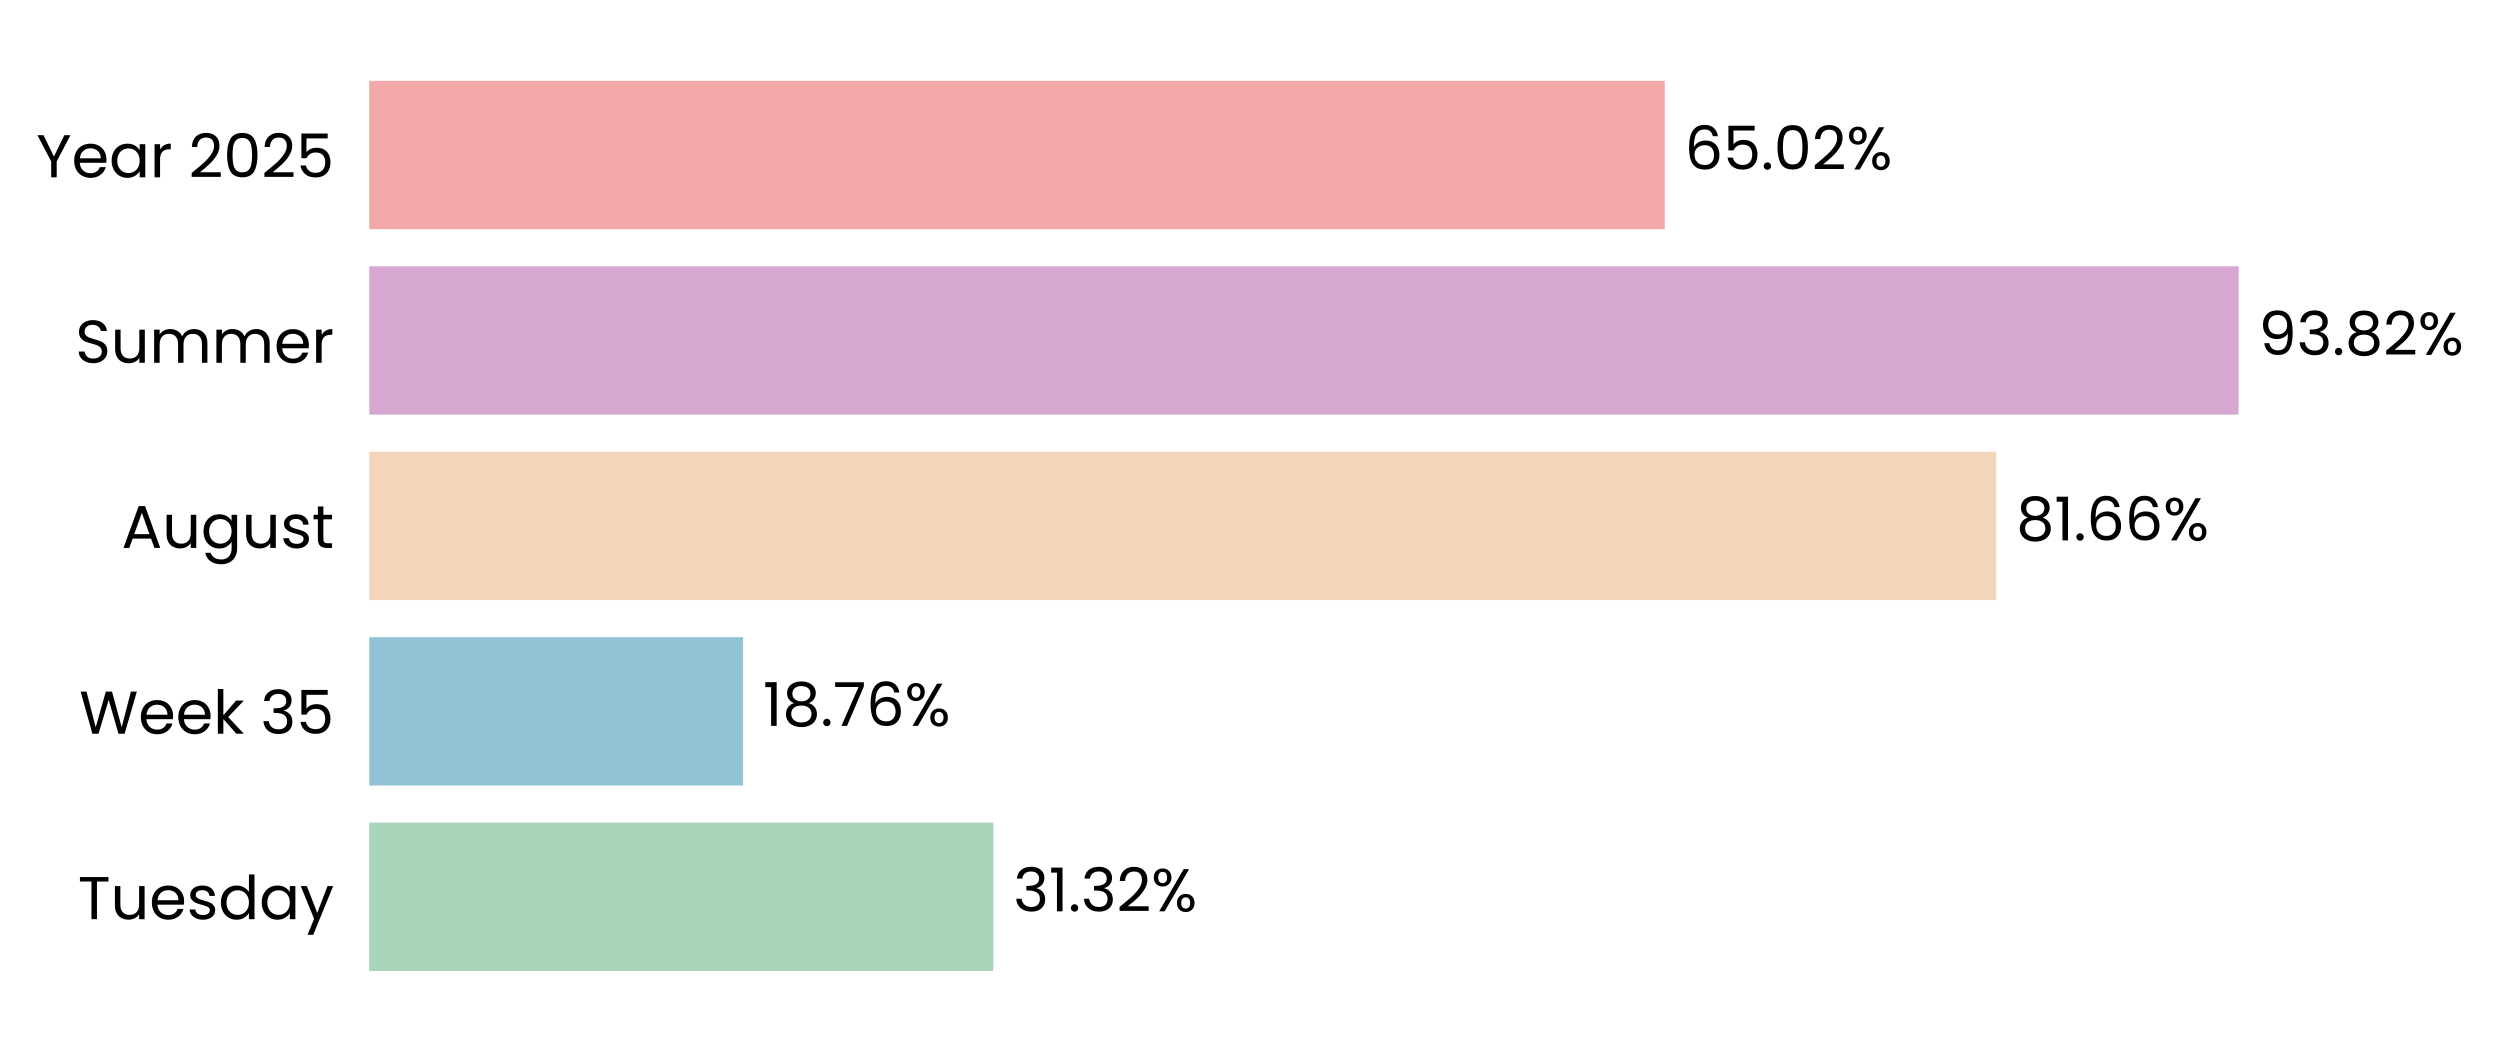
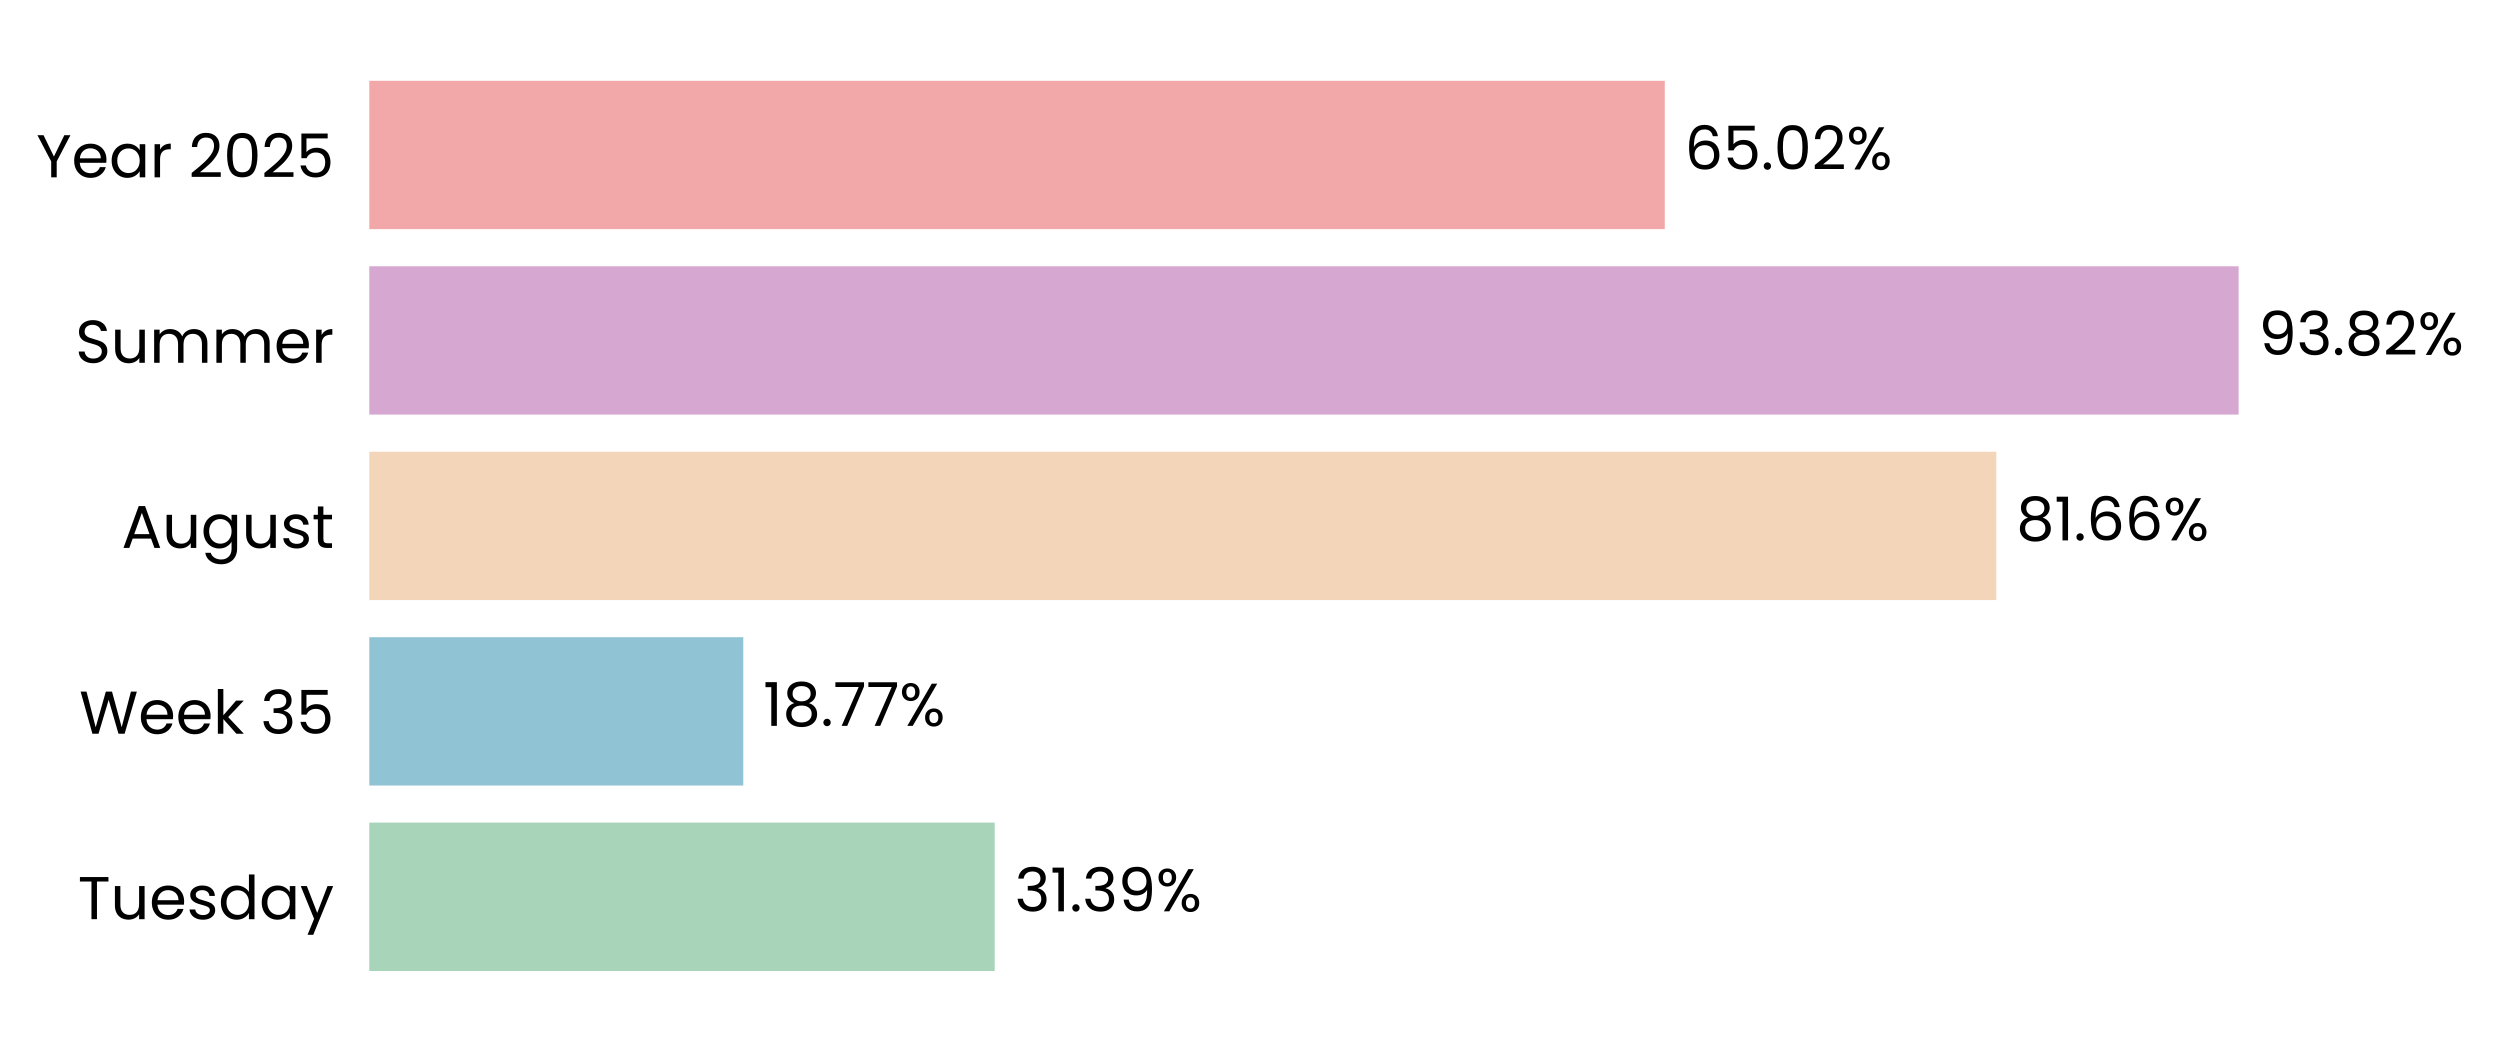
<svg xmlns="http://www.w3.org/2000/svg" xmlns:xlink="http://www.w3.org/1999/xlink" width="496.303pt" height="208.8pt" viewBox="0 0 496.303 208.8" version="1.1">
  <defs>
    <style type="text/css">*{stroke-linejoin: round; stroke-linecap: butt}</style>
  </defs>
  <g id="figure_1">
    <g id="patch_1">
      <path d="M 0 208.8  L 496.303 208.8  L 496.303 0  L 0 0  L 0 208.8  z " style="fill: none" />
    </g>
    <g id="axes_1">
      <g id="patch_2">
-         <path d="M 73.311 201.6  L 468.869 201.6  L 468.869 7.2  L 73.311 7.2  L 73.311 201.6  z " style="fill: none" />
+         <path d="M 73.311 201.6  L 468.866 201.6  L 468.866 7.2  L 73.311 7.2  L 73.311 201.6  z " style="fill: none" />
      </g>
      <g id="patch_3">
-         <path d="M 73.311 192.764  L 197.198 192.764  L 197.198 163.309  L 73.311 163.309  z " clip-path="url(#p68af0b2663)" style="fill: #a8d5ba" />
+         <path d="M 73.311 192.764  L 197.472 192.764  L 197.472 163.309  L 73.311 163.309  z " clip-path="url(#p3606630f56)" style="fill: #a8d5ba" />
      </g>
      <g id="patch_4">
-         <path d="M 73.311 155.945  L 147.518 155.945  L 147.518 126.491  L 73.311 126.491  z " clip-path="url(#p68af0b2663)" style="fill: #90c3d4" />
+         <path d="M 73.311 155.945  L 147.556 155.945  L 147.556 126.491  L 73.311 126.491  z " clip-path="url(#p3606630f56)" style="fill: #90c3d4" />
      </g>
      <g id="patch_5">
-         <path d="M 73.311 119.127  L 396.306 119.127  L 396.306 89.673  L 73.311 89.673  z " clip-path="url(#p68af0b2663)" style="fill: #f3d6ba" />
+         <path d="M 73.311 119.127  L 396.313 119.127  L 396.313 89.673  L 73.311 89.673  z " clip-path="url(#p3606630f56)" style="fill: #f3d6ba" />
      </g>
      <g id="patch_6">
-         <path d="M 73.311 82.309  L 444.419 82.309  L 444.419 52.855  L 73.311 52.855  z " clip-path="url(#p68af0b2663)" style="fill: #d6a8d1" />
+         <path d="M 73.311 82.309  L 444.419 82.309  L 444.419 52.855  L 73.311 52.855  z " clip-path="url(#p3606630f56)" style="fill: #d6a8d1" />
      </g>
      <g id="patch_7">
-         <path d="M 73.311 45.491  L 330.493 45.491  L 330.493 16.036  L 73.311 16.036  z " clip-path="url(#p68af0b2663)" style="fill: #f2a8a8" />
+         <path d="M 73.311 45.491  L 330.491 45.491  L 330.491 16.036  L 73.311 16.036  z " clip-path="url(#p3606630f56)" style="fill: #f2a8a8" />
      </g>
      <g id="matplotlib.axis_1">
        <g id="ytick_1">
          <g id="text_1">
            <g transform="translate(15.4575 182.4764) scale(0.12 -0.12)">
              <defs>
                <path id="Poppins-Regular-54" d="M 3238 4461  L 3238 3987  L 2022 3987  L 2022 0  L 1440 0  L 1440 3987  L 218 3987  L 218 4461  L 3238 4461  z " transform="scale(0.015625)" />
                <path id="Poppins-Regular-75" d="M 3603 3507  L 3603 0  L 3021 0  L 3021 518  Q 2854 250 2556 99  Q 2259 -51 1901 -51  Q 1491 -51 1164 118  Q 838 288 649 627  Q 461 966 461 1453  L 461 3507  L 1037 3507  L 1037 1530  Q 1037 1011 1299 732  Q 1562 454 2016 454  Q 2483 454 2752 742  Q 3021 1030 3021 1581  L 3021 3507  L 3603 3507  z " transform="scale(0.015625)" />
                <path id="Poppins-Regular-65" d="M 3693 1888  Q 3693 1722 3674 1536  L 870 1536  Q 902 1018 1225 726  Q 1549 435 2010 435  Q 2387 435 2640 611  Q 2893 787 2995 1082  L 3622 1082  Q 3482 576 3059 259  Q 2637 -58 2010 -58  Q 1510 -58 1116 166  Q 723 390 499 803  Q 275 1216 275 1760  Q 275 2304 492 2713  Q 710 3123 1104 3344  Q 1498 3565 2010 3565  Q 2509 3565 2893 3347  Q 3277 3130 3485 2749  Q 3693 2368 3693 1888  z M 3091 2010  Q 3091 2342 2944 2582  Q 2797 2822 2544 2947  Q 2291 3072 1984 3072  Q 1542 3072 1232 2790  Q 922 2509 877 2010  L 3091 2010  z " transform="scale(0.015625)" />
                <path id="Poppins-Regular-73" d="M 1734 -58  Q 1331 -58 1011 80  Q 691 218 505 464  Q 320 710 301 1030  L 902 1030  Q 928 768 1149 601  Q 1370 435 1728 435  Q 2061 435 2253 582  Q 2445 730 2445 954  Q 2445 1184 2240 1296  Q 2035 1408 1606 1517  Q 1216 1619 969 1724  Q 723 1830 547 2038  Q 371 2246 371 2586  Q 371 2854 531 3078  Q 691 3302 985 3433  Q 1280 3565 1658 3565  Q 2240 3565 2598 3270  Q 2957 2976 2982 2464  L 2400 2464  Q 2381 2739 2179 2905  Q 1978 3072 1638 3072  Q 1325 3072 1139 2937  Q 954 2803 954 2586  Q 954 2413 1066 2301  Q 1178 2189 1347 2121  Q 1517 2054 1818 1971  Q 2195 1869 2432 1769  Q 2669 1670 2838 1472  Q 3008 1274 3014 954  Q 3014 666 2854 435  Q 2694 205 2403 73  Q 2112 -58 1734 -58  z " transform="scale(0.015625)" />
                <path id="Poppins-Regular-64" d="M 275 1766  Q 275 2304 492 2710  Q 710 3117 1091 3341  Q 1472 3565 1946 3565  Q 2355 3565 2707 3376  Q 3059 3187 3245 2880  L 3245 4736  L 3834 4736  L 3834 0  L 3245 0  L 3245 659  Q 3072 346 2733 144  Q 2394 -58 1939 -58  Q 1472 -58 1091 172  Q 710 403 492 819  Q 275 1235 275 1766  z M 3245 1760  Q 3245 2157 3085 2451  Q 2925 2746 2653 2902  Q 2381 3059 2054 3059  Q 1728 3059 1459 2905  Q 1190 2752 1030 2457  Q 870 2163 870 1766  Q 870 1363 1030 1065  Q 1190 768 1459 611  Q 1728 454 2054 454  Q 2381 454 2653 611  Q 2925 768 3085 1065  Q 3245 1363 3245 1760  z " transform="scale(0.015625)" />
                <path id="Poppins-Regular-61" d="M 275 1766  Q 275 2304 492 2710  Q 710 3117 1091 3341  Q 1472 3565 1939 3565  Q 2400 3565 2739 3366  Q 3078 3168 3245 2867  L 3245 3507  L 3834 3507  L 3834 0  L 3245 0  L 3245 653  Q 3072 346 2729 144  Q 2387 -58 1933 -58  Q 1466 -58 1088 172  Q 710 403 492 819  Q 275 1235 275 1766  z M 3245 1760  Q 3245 2157 3085 2451  Q 2925 2746 2653 2902  Q 2381 3059 2054 3059  Q 1728 3059 1459 2905  Q 1190 2752 1030 2457  Q 870 2163 870 1766  Q 870 1363 1030 1065  Q 1190 768 1459 611  Q 1728 454 2054 454  Q 2381 454 2653 611  Q 2925 768 3085 1065  Q 3245 1363 3245 1760  z " transform="scale(0.015625)" />
                <path id="Poppins-Regular-79" d="M 3514 3507  L 1402 -1651  L 800 -1651  L 1491 38  L 77 3507  L 723 3507  L 1824 666  L 2912 3507  L 3514 3507  z " transform="scale(0.015625)" />
              </defs>
              <use xlink:href="#Poppins-Regular-54" />
              <use xlink:href="#Poppins-Regular-75" transform="translate(54.09999 0)" />
              <use xlink:href="#Poppins-Regular-65" transform="translate(118.1 0)" />
              <use xlink:href="#Poppins-Regular-73" transform="translate(180.1 0)" />
              <use xlink:href="#Poppins-Regular-64" transform="translate(232.3 0)" />
              <use xlink:href="#Poppins-Regular-61" transform="translate(299.8999 0)" />
              <use xlink:href="#Poppins-Regular-79" transform="translate(367.4999 0)" />
            </g>
          </g>
        </g>
        <g id="ytick_2">
          <g id="text_2">
            <g transform="translate(15.73125 145.6582) scale(0.12 -0.12)">
              <defs>
                <path id="Poppins-Regular-57" d="M 6099 4461  L 4806 0  L 4154 0  L 3117 3590  L 2042 0  L 1395 -6  L 147 4461  L 768 4461  L 1741 678  L 2816 4461  L 3469 4461  L 4493 691  L 5472 4461  L 6099 4461  z " transform="scale(0.015625)" />
                <path id="Poppins-Regular-6b" d="M 2451 0  L 1075 1549  L 1075 0  L 493 0  L 493 4736  L 1075 4736  L 1075 1952  L 2426 3507  L 3238 3507  L 1587 1760  L 3245 0  L 2451 0  z " transform="scale(0.015625)" />
                <path id="Poppins-Regular-20" transform="scale(0.015625)" />
                <path id="Poppins-Regular-33" d="M 384 3462  Q 429 4051 838 4384  Q 1248 4717 1901 4717  Q 2336 4717 2653 4560  Q 2970 4403 3133 4134  Q 3296 3866 3296 3526  Q 3296 3130 3069 2842  Q 2842 2554 2477 2470  L 2477 2438  Q 2893 2336 3136 2035  Q 3379 1734 3379 1248  Q 3379 883 3212 592  Q 3046 301 2713 134  Q 2381 -32 1914 -32  Q 1235 -32 800 323  Q 365 678 314 1331  L 877 1331  Q 922 947 1190 704  Q 1459 461 1907 461  Q 2355 461 2588 694  Q 2822 928 2822 1299  Q 2822 1779 2502 1990  Q 2182 2202 1536 2202  L 1389 2202  L 1389 2688  L 1542 2688  Q 2131 2694 2432 2883  Q 2733 3072 2733 3469  Q 2733 3808 2512 4013  Q 2291 4218 1882 4218  Q 1485 4218 1241 4013  Q 998 3808 954 3462  L 384 3462  z " transform="scale(0.015625)" />
                <path id="Poppins-Regular-35" d="M 3347 4122  L 1101 4122  L 1101 2662  Q 1248 2867 1536 2998  Q 1824 3130 2157 3130  Q 2688 3130 3021 2909  Q 3354 2688 3498 2339  Q 3642 1990 3642 1600  Q 3642 1139 3469 774  Q 3296 410 2941 198  Q 2586 -13 2061 -13  Q 1389 -13 973 332  Q 557 678 467 1254  L 1037 1254  Q 1120 890 1389 685  Q 1658 480 2067 480  Q 2573 480 2829 784  Q 3085 1088 3085 1587  Q 3085 2086 2829 2358  Q 2573 2630 2074 2630  Q 1734 2630 1481 2467  Q 1229 2304 1114 2022  L 563 2022  L 563 4634  L 3347 4634  L 3347 4122  z " transform="scale(0.015625)" />
              </defs>
              <use xlink:href="#Poppins-Regular-57" />
              <use xlink:href="#Poppins-Regular-65" transform="translate(97.59999 0)" />
              <use xlink:href="#Poppins-Regular-65" transform="translate(159.6 0)" />
              <use xlink:href="#Poppins-Regular-6b" transform="translate(221.6 0)" />
              <use xlink:href="#Poppins-Regular-20" transform="translate(273.0999 0)" />
              <use xlink:href="#Poppins-Regular-33" transform="translate(299.7999 0)" />
              <use xlink:href="#Poppins-Regular-35" transform="translate(358.6999 0)" />
            </g>
          </g>
        </g>
        <g id="ytick_3">
          <g id="text_3">
            <g transform="translate(24.11812 108.78) scale(0.12 -0.12)">
              <defs>
                <path id="Poppins-Regular-41" d="M 3130 992  L 1184 992  L 826 0  L 211 0  L 1824 4435  L 2496 4435  L 4102 0  L 3488 0  L 3130 992  z M 2963 1466  L 2157 3718  L 1350 1466  L 2963 1466  z " transform="scale(0.015625)" />
                <path id="Poppins-Regular-67" d="M 1939 3565  Q 2394 3565 2736 3366  Q 3078 3168 3245 2867  L 3245 3507  L 3834 3507  L 3834 -77  Q 3834 -557 3629 -931  Q 3424 -1306 3043 -1517  Q 2662 -1728 2157 -1728  Q 1466 -1728 1005 -1401  Q 544 -1075 461 -512  L 1037 -512  Q 1133 -832 1433 -1027  Q 1734 -1222 2157 -1222  Q 2637 -1222 2941 -921  Q 3245 -621 3245 -77  L 3245 659  Q 3072 352 2733 147  Q 2394 -58 1939 -58  Q 1472 -58 1091 172  Q 710 403 492 819  Q 275 1235 275 1766  Q 275 2304 492 2710  Q 710 3117 1091 3341  Q 1472 3565 1939 3565  z M 3245 1760  Q 3245 2157 3085 2451  Q 2925 2746 2653 2902  Q 2381 3059 2054 3059  Q 1728 3059 1459 2905  Q 1190 2752 1030 2457  Q 870 2163 870 1766  Q 870 1363 1030 1065  Q 1190 768 1459 611  Q 1728 454 2054 454  Q 2381 454 2653 611  Q 2925 768 3085 1065  Q 3245 1363 3245 1760  z " transform="scale(0.015625)" />
                <path id="Poppins-Regular-74" d="M 1203 3027  L 1203 960  Q 1203 704 1312 598  Q 1421 493 1690 493  L 2118 493  L 2118 0  L 1594 0  Q 1107 0 864 224  Q 621 448 621 960  L 621 3027  L 166 3027  L 166 3507  L 621 3507  L 621 4390  L 1203 4390  L 1203 3507  L 2118 3507  L 2118 3027  L 1203 3027  z " transform="scale(0.015625)" />
              </defs>
              <use xlink:href="#Poppins-Regular-41" />
              <use xlink:href="#Poppins-Regular-75" transform="translate(67.39999 0)" />
              <use xlink:href="#Poppins-Regular-67" transform="translate(131.4 0)" />
              <use xlink:href="#Poppins-Regular-75" transform="translate(199 0)" />
              <use xlink:href="#Poppins-Regular-73" transform="translate(263 0)" />
              <use xlink:href="#Poppins-Regular-74" transform="translate(315.2 0)" />
            </g>
          </g>
        </g>
        <g id="ytick_4">
          <g id="text_4">
            <g transform="translate(14.95125 72.02182) scale(0.12 -0.12)">
              <defs>
                <path id="Poppins-Regular-53" d="M 1907 -45  Q 1466 -45 1117 112  Q 768 269 569 547  Q 371 826 365 1190  L 986 1190  Q 1018 877 1245 662  Q 1472 448 1907 448  Q 2323 448 2563 656  Q 2803 864 2803 1190  Q 2803 1446 2662 1606  Q 2522 1766 2310 1849  Q 2099 1933 1741 2029  Q 1299 2144 1033 2259  Q 768 2374 579 2620  Q 390 2867 390 3283  Q 390 3648 576 3929  Q 762 4211 1098 4364  Q 1434 4518 1869 4518  Q 2496 4518 2896 4204  Q 3296 3891 3347 3373  L 2707 3373  Q 2675 3629 2438 3824  Q 2202 4019 1811 4019  Q 1446 4019 1216 3830  Q 986 3642 986 3302  Q 986 3059 1123 2905  Q 1261 2752 1462 2672  Q 1664 2592 2029 2490  Q 2470 2368 2739 2249  Q 3008 2131 3200 1884  Q 3392 1638 3392 1216  Q 3392 890 3219 602  Q 3046 314 2707 134  Q 2368 -45 1907 -45  z " transform="scale(0.015625)" />
                <path id="Poppins-Regular-6d" d="M 4710 3571  Q 5120 3571 5440 3401  Q 5760 3232 5945 2893  Q 6131 2554 6131 2067  L 6131 0  L 5555 0  L 5555 1984  Q 5555 2509 5296 2787  Q 5037 3066 4595 3066  Q 4141 3066 3872 2774  Q 3603 2483 3603 1933  L 3603 0  L 3027 0  L 3027 1984  Q 3027 2509 2768 2787  Q 2509 3066 2067 3066  Q 1613 3066 1344 2774  Q 1075 2483 1075 1933  L 1075 0  L 493 0  L 493 3507  L 1075 3507  L 1075 3002  Q 1248 3277 1539 3424  Q 1830 3571 2182 3571  Q 2624 3571 2963 3372  Q 3302 3174 3469 2790  Q 3616 3162 3955 3366  Q 4294 3571 4710 3571  z " transform="scale(0.015625)" />
                <path id="Poppins-Regular-72" d="M 1075 2938  Q 1229 3238 1513 3404  Q 1798 3571 2208 3571  L 2208 2970  L 2054 2970  Q 1075 2970 1075 1907  L 1075 0  L 493 0  L 493 3507  L 1075 3507  L 1075 2938  z " transform="scale(0.015625)" />
              </defs>
              <use xlink:href="#Poppins-Regular-53" />
              <use xlink:href="#Poppins-Regular-75" transform="translate(58.7 0)" />
              <use xlink:href="#Poppins-Regular-6d" transform="translate(122.7 0)" />
              <use xlink:href="#Poppins-Regular-6d" transform="translate(225.7 0)" />
              <use xlink:href="#Poppins-Regular-65" transform="translate(328.7 0)" />
              <use xlink:href="#Poppins-Regular-72" transform="translate(390.6999 0)" />
            </g>
          </g>
        </g>
        <g id="ytick_5">
          <g id="text_5">
            <g transform="translate(7.2 35.20364) scale(0.12 -0.12)">
              <defs>
                <path id="Poppins-Regular-59" d="M 3616 4461  L 2163 1683  L 2163 0  L 1581 0  L 1581 1683  L 122 4461  L 768 4461  L 1869 2202  L 2970 4461  L 3616 4461  z " transform="scale(0.015625)" />
                <path id="Poppins-Regular-32" d="M 326 467  Q 1139 1120 1600 1539  Q 2061 1958 2377 2416  Q 2694 2874 2694 3315  Q 2694 3731 2492 3971  Q 2291 4211 1843 4211  Q 1408 4211 1168 3939  Q 928 3667 909 3213  L 346 3213  Q 371 3930 780 4320  Q 1190 4710 1837 4710  Q 2496 4710 2883 4345  Q 3270 3981 3270 3341  Q 3270 2810 2953 2307  Q 2637 1805 2233 1424  Q 1830 1043 1203 538  L 3405 538  L 3405 51  L 326 51  L 326 467  z " transform="scale(0.015625)" />
                <path id="Poppins-Regular-30" d="M 397 2362  Q 397 3462 755 4080  Q 1114 4698 2010 4698  Q 2899 4698 3257 4080  Q 3616 3462 3616 2362  Q 3616 1242 3257 621  Q 2899 0 2010 0  Q 1114 0 755 621  Q 397 1242 397 2362  z M 3040 2362  Q 3040 2918 2966 3305  Q 2893 3693 2665 3929  Q 2438 4166 2010 4166  Q 1574 4166 1347 3929  Q 1120 3693 1046 3305  Q 973 2918 973 2362  Q 973 1786 1046 1395  Q 1120 1005 1347 768  Q 1574 531 2010 531  Q 2438 531 2665 768  Q 2893 1005 2966 1395  Q 3040 1786 3040 2362  z " transform="scale(0.015625)" />
              </defs>
              <use xlink:href="#Poppins-Regular-59" />
              <use xlink:href="#Poppins-Regular-65" transform="translate(58.39999 0)" />
              <use xlink:href="#Poppins-Regular-61" transform="translate(120.4 0)" />
              <use xlink:href="#Poppins-Regular-72" transform="translate(188 0)" />
              <use xlink:href="#Poppins-Regular-20" transform="translate(225.3 0)" />
              <use xlink:href="#Poppins-Regular-32" transform="translate(252 0)" />
              <use xlink:href="#Poppins-Regular-30" transform="translate(309.4999 0)" />
              <use xlink:href="#Poppins-Regular-32" transform="translate(372.2999 0)" />
              <use xlink:href="#Poppins-Regular-35" transform="translate(429.7999 0)" />
            </g>
          </g>
        </g>
      </g>
      <g id="text_6">
-         <g transform="translate(201.1535 180.9164) scale(0.12 -0.12)">
+         <g transform="translate(201.4272 180.9164) scale(0.12 -0.12)">
          <defs>
            <path id="Poppins-Regular-31" d="M 243 4096  L 243 4627  L 1446 4627  L 1446 0  L 858 0  L 858 4096  L 243 4096  z " transform="scale(0.015625)" />
            <path id="Poppins-Regular-2e" d="M 678 -38  Q 512 -38 397 77  Q 282 192 282 358  Q 282 525 397 640  Q 512 755 678 755  Q 838 755 950 640  Q 1062 525 1062 358  Q 1062 192 950 77  Q 838 -38 678 -38  z " transform="scale(0.015625)" />
+             <path id="Poppins-Regular-39" d="M 1146 1242  Q 1210 877 1443 678  Q 1677 480 2074 480  Q 2605 480 2857 896  Q 3110 1312 3098 2298  Q 2963 2010 2649 1846  Q 2336 1683 1952 1683  Q 1523 1683 1187 1859  Q 851 2035 659 2374  Q 467 2714 467 3194  Q 467 3878 864 4297  Q 1261 4717 1990 4717  Q 2886 4717 3248 4134  Q 3610 3552 3610 2400  Q 3610 1594 3466 1069  Q 3322 544 2979 269  Q 2637 -6 2042 -6  Q 1389 -6 1024 346  Q 659 698 608 1242  L 1146 1242  z M 2048 2176  Q 2477 2176 2752 2441  Q 3027 2707 3027 3162  Q 3027 3642 2758 3936  Q 2490 4230 2003 4230  Q 1555 4230 1289 3948  Q 1024 3667 1024 3206  Q 1024 2739 1286 2457  Q 1549 2176 2048 2176  z " transform="scale(0.015625)" />
            <path id="Poppins-Regular-25" d="M 269 3584  Q 269 4019 531 4278  Q 794 4538 1203 4538  Q 1613 4538 1875 4278  Q 2138 4019 2138 3584  Q 2138 3142 1875 2883  Q 1613 2624 1203 2624  Q 794 2624 531 2883  Q 269 3142 269 3584  z M 4006 4467  L 1414 0  L 838 0  L 3430 4467  L 4006 4467  z M 1203 4179  Q 986 4179 861 4028  Q 736 3878 736 3584  Q 736 3290 861 3136  Q 986 2982 1203 2982  Q 1421 2982 1549 3139  Q 1677 3296 1677 3584  Q 1677 3878 1549 4028  Q 1421 4179 1203 4179  z M 2720 883  Q 2720 1325 2982 1584  Q 3245 1843 3654 1843  Q 4064 1843 4323 1584  Q 4582 1325 4582 883  Q 4582 448 4323 185  Q 4064 -77 3654 -77  Q 3245 -77 2982 182  Q 2720 442 2720 883  z M 3648 1478  Q 3430 1478 3302 1328  Q 3174 1178 3174 883  Q 3174 595 3302 444  Q 3430 294 3648 294  Q 3866 294 3994 444  Q 4122 595 4122 883  Q 4122 1178 3994 1328  Q 3866 1478 3648 1478  z " transform="scale(0.015625)" />
          </defs>
          <use xlink:href="#Poppins-Regular-33" />
          <use xlink:href="#Poppins-Regular-31" transform="translate(58.89999 0)" />
          <use xlink:href="#Poppins-Regular-2e" transform="translate(90.89998 0)" />
          <use xlink:href="#Poppins-Regular-33" transform="translate(111.9 0)" />
-           <use xlink:href="#Poppins-Regular-32" transform="translate(170.8 0)" />
-           <use xlink:href="#Poppins-Regular-25" transform="translate(228.2999 0)" />
+           <use xlink:href="#Poppins-Regular-39" transform="translate(170.8 0)" />
+           <use xlink:href="#Poppins-Regular-25" transform="translate(233.7999 0)" />
        </g>
      </g>
      <g id="text_7">
-         <g transform="translate(151.4732 144.0982) scale(0.12 -0.12)">
+         <g transform="translate(151.5119 144.0982) scale(0.12 -0.12)">
          <defs>
            <path id="Poppins-Regular-38" d="M 1242 2406  Q 883 2547 691 2816  Q 499 3085 499 3469  Q 499 3814 672 4092  Q 845 4371 1187 4534  Q 1530 4698 2016 4698  Q 2502 4698 2844 4534  Q 3187 4371 3363 4092  Q 3539 3814 3539 3469  Q 3539 3098 3340 2819  Q 3142 2541 2797 2406  Q 3194 2285 3427 1981  Q 3661 1677 3661 1248  Q 3661 832 3456 521  Q 3251 211 2876 41  Q 2502 -128 2016 -128  Q 1530 -128 1162 41  Q 794 211 589 521  Q 384 832 384 1248  Q 384 1677 614 1984  Q 845 2291 1242 2406  z M 2976 3398  Q 2976 3789 2720 4000  Q 2464 4211 2016 4211  Q 1574 4211 1318 4000  Q 1062 3789 1062 3392  Q 1062 3034 1328 2816  Q 1594 2598 2016 2598  Q 2445 2598 2710 2819  Q 2976 3040 2976 3398  z M 2016 2150  Q 1542 2150 1241 1929  Q 941 1709 941 1267  Q 941 858 1232 608  Q 1523 358 2016 358  Q 2509 358 2797 608  Q 3085 858 3085 1267  Q 3085 1696 2790 1923  Q 2496 2150 2016 2150  z " transform="scale(0.015625)" />
            <path id="Poppins-Regular-37" d="M 3245 4173  L 1466 0  L 877 0  L 2682 4115  L 211 4115  L 211 4614  L 3245 4614  L 3245 4173  z " transform="scale(0.015625)" />
-             <path id="Poppins-Regular-36" d="M 2976 3526  Q 2835 4237 2099 4237  Q 1530 4237 1248 3798  Q 966 3360 973 2355  Q 1120 2688 1462 2877  Q 1805 3066 2227 3066  Q 2886 3066 3280 2656  Q 3674 2246 3674 1523  Q 3674 1088 3504 742  Q 3334 397 2992 192  Q 2650 -13 2163 -13  Q 1504 -13 1133 281  Q 762 576 614 1094  Q 467 1613 467 2374  Q 467 4723 2106 4723  Q 2733 4723 3091 4384  Q 3450 4045 3514 3526  L 2976 3526  z M 2106 2573  Q 1830 2573 1587 2461  Q 1344 2349 1193 2121  Q 1043 1894 1043 1568  Q 1043 1082 1324 778  Q 1606 474 2131 474  Q 2579 474 2844 752  Q 3110 1030 3110 1504  Q 3110 2003 2854 2288  Q 2598 2573 2106 2573  z " transform="scale(0.015625)" />
          </defs>
          <use xlink:href="#Poppins-Regular-31" />
          <use xlink:href="#Poppins-Regular-38" transform="translate(31.99998 0)" />
          <use xlink:href="#Poppins-Regular-2e" transform="translate(95.09998 0)" />
          <use xlink:href="#Poppins-Regular-37" transform="translate(116.1 0)" />
-           <use xlink:href="#Poppins-Regular-36" transform="translate(170.7 0)" />
-           <use xlink:href="#Poppins-Regular-25" transform="translate(234.1999 0)" />
+           <use xlink:href="#Poppins-Regular-37" transform="translate(170.7 0)" />
+           <use xlink:href="#Poppins-Regular-25" transform="translate(225.2999 0)" />
        </g>
      </g>
      <g id="text_8">
-         <g transform="translate(400.2617 107.28) scale(0.12 -0.12)">
+         <g transform="translate(400.2681 107.28) scale(0.12 -0.12)">
+           <defs>
+             <path id="Poppins-Regular-36" d="M 2976 3526  Q 2835 4237 2099 4237  Q 1530 4237 1248 3798  Q 966 3360 973 2355  Q 1120 2688 1462 2877  Q 1805 3066 2227 3066  Q 2886 3066 3280 2656  Q 3674 2246 3674 1523  Q 3674 1088 3504 742  Q 3334 397 2992 192  Q 2650 -13 2163 -13  Q 1504 -13 1133 281  Q 762 576 614 1094  Q 467 1613 467 2374  Q 467 4723 2106 4723  Q 2733 4723 3091 4384  Q 3450 4045 3514 3526  L 2976 3526  z M 2106 2573  Q 1830 2573 1587 2461  Q 1344 2349 1193 2121  Q 1043 1894 1043 1568  Q 1043 1082 1324 778  Q 1606 474 2131 474  Q 2579 474 2844 752  Q 3110 1030 3110 1504  Q 3110 2003 2854 2288  Q 2598 2573 2106 2573  z " transform="scale(0.015625)" />
+           </defs>
          <use xlink:href="#Poppins-Regular-38" />
          <use xlink:href="#Poppins-Regular-31" transform="translate(63.09999 0)" />
          <use xlink:href="#Poppins-Regular-2e" transform="translate(95.09998 0)" />
          <use xlink:href="#Poppins-Regular-36" transform="translate(116.1 0)" />
          <use xlink:href="#Poppins-Regular-36" transform="translate(179.5999 0)" />
          <use xlink:href="#Poppins-Regular-25" transform="translate(243.0999 0)" />
        </g>
      </g>
      <g id="text_9">
-         <g transform="translate(448.3743 70.46182) scale(0.12 -0.12)">
-           <defs>
-             <path id="Poppins-Regular-39" d="M 1146 1242  Q 1210 877 1443 678  Q 1677 480 2074 480  Q 2605 480 2857 896  Q 3110 1312 3098 2298  Q 2963 2010 2649 1846  Q 2336 1683 1952 1683  Q 1523 1683 1187 1859  Q 851 2035 659 2374  Q 467 2714 467 3194  Q 467 3878 864 4297  Q 1261 4717 1990 4717  Q 2886 4717 3248 4134  Q 3610 3552 3610 2400  Q 3610 1594 3466 1069  Q 3322 544 2979 269  Q 2637 -6 2042 -6  Q 1389 -6 1024 346  Q 659 698 608 1242  L 1146 1242  z M 2048 2176  Q 2477 2176 2752 2441  Q 3027 2707 3027 3162  Q 3027 3642 2758 3936  Q 2490 4230 2003 4230  Q 1555 4230 1289 3948  Q 1024 3667 1024 3206  Q 1024 2739 1286 2457  Q 1549 2176 2048 2176  z " transform="scale(0.015625)" />
-           </defs>
+         <g transform="translate(448.3745 70.46182) scale(0.12 -0.12)">
          <use xlink:href="#Poppins-Regular-39" />
          <use xlink:href="#Poppins-Regular-33" transform="translate(62.99999 0)" />
          <use xlink:href="#Poppins-Regular-2e" transform="translate(121.9 0)" />
          <use xlink:href="#Poppins-Regular-38" transform="translate(142.9 0)" />
          <use xlink:href="#Poppins-Regular-32" transform="translate(206 0)" />
          <use xlink:href="#Poppins-Regular-25" transform="translate(263.4999 0)" />
        </g>
      </g>
      <g id="text_10">
-         <g transform="translate(334.4481 33.64364) scale(0.12 -0.12)">
+         <g transform="translate(334.447 33.64364) scale(0.12 -0.12)">
          <use xlink:href="#Poppins-Regular-36" />
          <use xlink:href="#Poppins-Regular-35" transform="translate(63.49999 0)" />
          <use xlink:href="#Poppins-Regular-2e" transform="translate(126.3 0)" />
          <use xlink:href="#Poppins-Regular-30" transform="translate(147.3 0)" />
          <use xlink:href="#Poppins-Regular-32" transform="translate(210.0999 0)" />
          <use xlink:href="#Poppins-Regular-25" transform="translate(267.5999 0)" />
        </g>
      </g>
    </g>
  </g>
  <defs>
-     <clipPath id="p68af0b2663">
-       <rect x="73.311" y="7.2" width="395.558" height="194.4" />
+     <clipPath id="p3606630f56">
+       <rect x="73.311" y="7.2" width="395.555" height="194.4" />
    </clipPath>
  </defs>
</svg>
